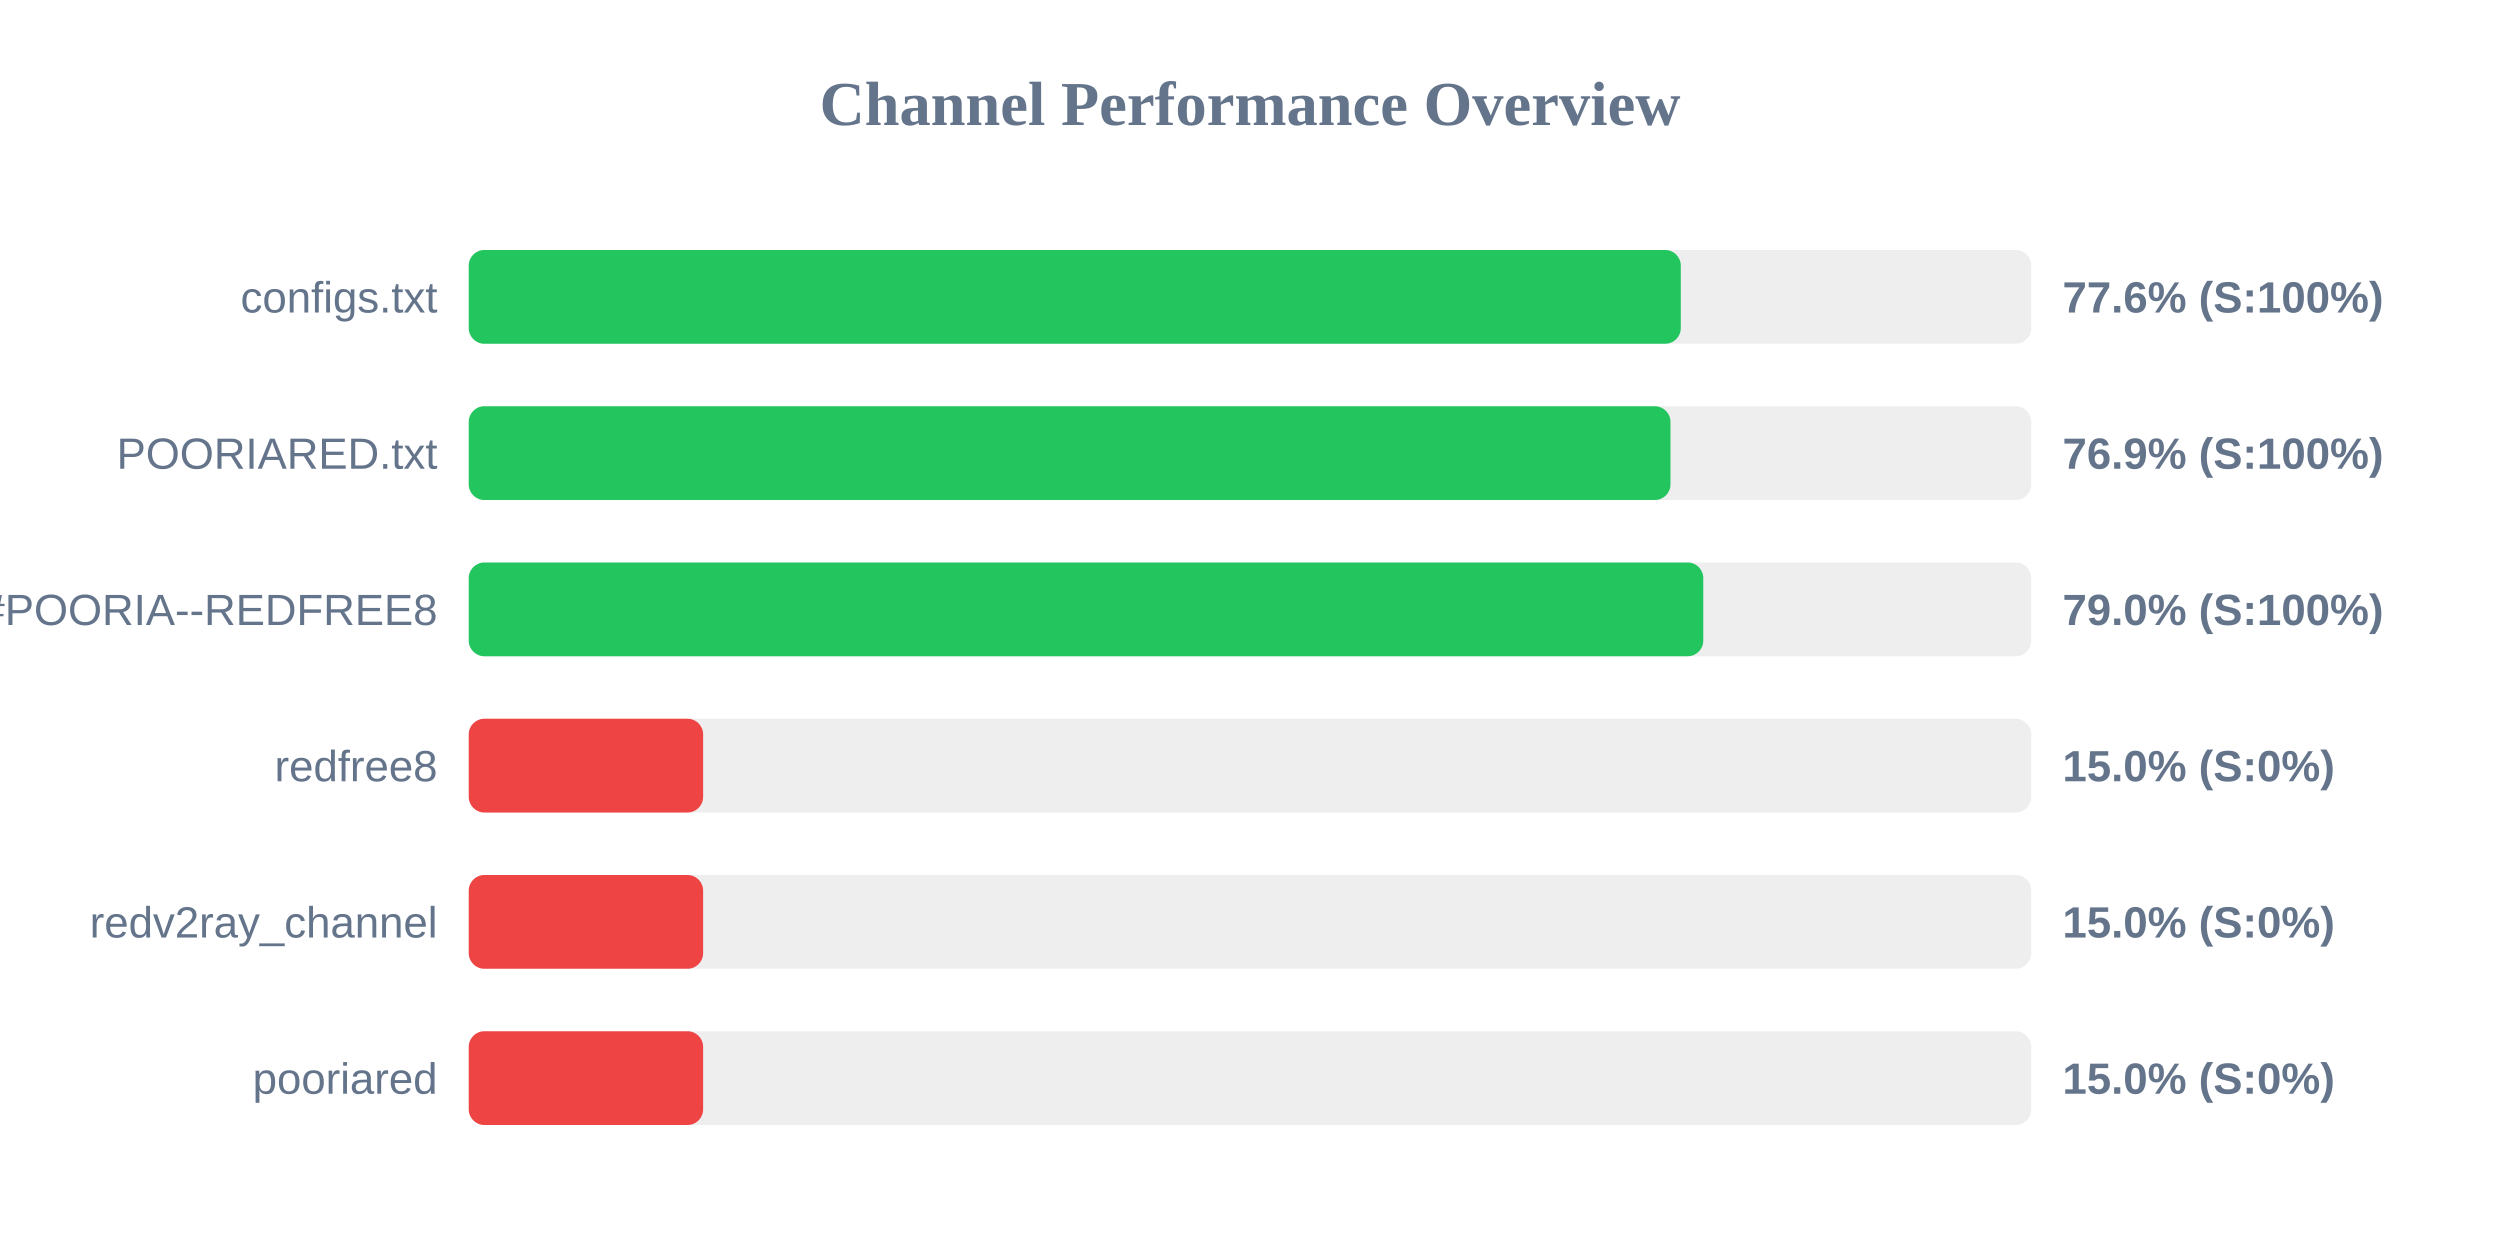
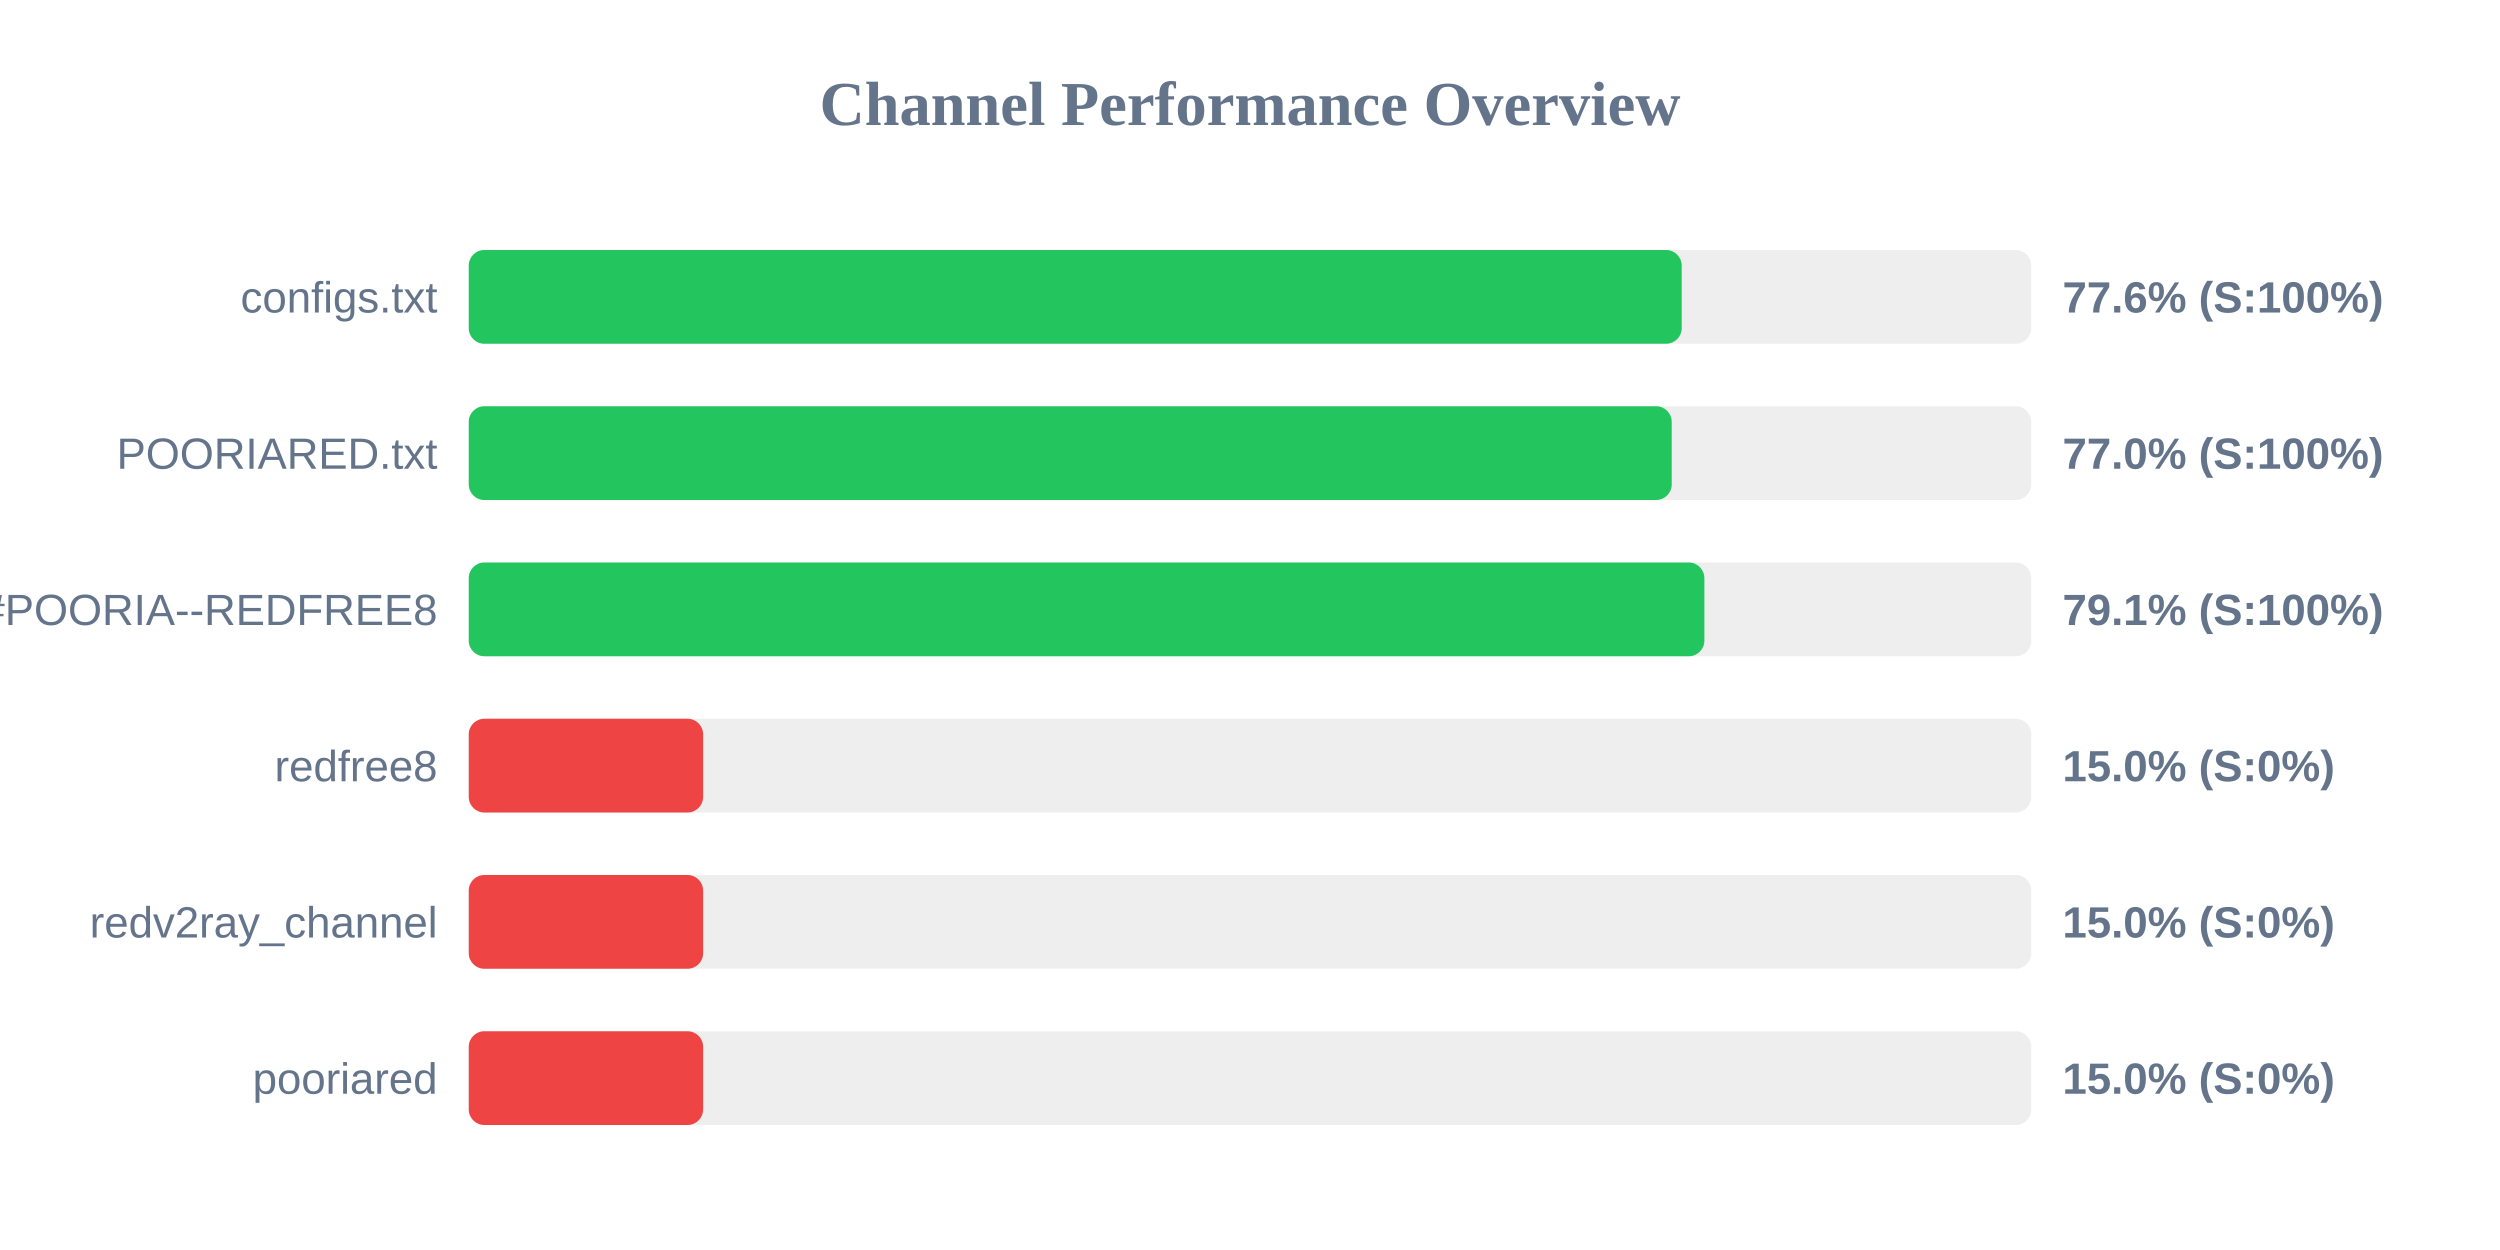
<svg xmlns="http://www.w3.org/2000/svg" width="800" height="400" version="1.1">
  <style>
        .row { font: 14px Arial; fill: #64748b; }
        .score { font: bold 14px Arial; fill: #64748b; }
    </style>
  <text x="400" y="40" text-anchor="middle" font-size="20px" font-weight="bold" fill="#64748b">Channel Performance Overview</text>
  <rect x="150" y="80" width="500" height="30" fill="#eee" rx="5" />
-   <rect x="150" y="80" width="387.85" height="30" fill="#22c55e" rx="5" />
+   <rect x="150" y="80" width="388.15" height="30" fill="#22c55e" rx="5" />
  <text x="140" y="100" text-anchor="end" class="row">configs.txt</text>
  <text x="660" y="100" text-anchor="start" class="score">77.6% (S:100%)</text>
  <rect x="150" y="130" width="500" height="30" fill="#eee" rx="5" />
-   <rect x="150" y="130" width="384.55" height="30" fill="#22c55e" rx="5" />
+   <rect x="150" y="130" width="384.95" height="30" fill="#22c55e" rx="5" />
  <text x="140" y="150" text-anchor="end" class="row">POORIARED.txt</text>
-   <text x="660" y="150" text-anchor="start" class="score">76.9% (S:100%)</text>
+   <text x="660" y="150" text-anchor="start" class="score">77.0% (S:100%)</text>
  <rect x="150" y="180" width="500" height="30" fill="#eee" rx="5" />
-   <rect x="150" y="180" width="395.05" height="30" fill="#22c55e" rx="5" />
+   <rect x="150" y="180" width="395.4" height="30" fill="#22c55e" rx="5" />
  <text x="140" y="200" text-anchor="end" class="row">POORIA--REDFREE8.txt#POORIA--REDFREE8</text>
-   <text x="660" y="200" text-anchor="start" class="score">79.0% (S:100%)</text>
+   <text x="660" y="200" text-anchor="start" class="score">79.1% (S:100%)</text>
  <rect x="150" y="230" width="500" height="30" fill="#eee" rx="5" />
  <rect x="150" y="230" width="75.0" height="30" fill="#ef4444" rx="5" />
  <text x="140" y="250" text-anchor="end" class="row">redfree8</text>
  <text x="660" y="250" text-anchor="start" class="score">15.0% (S:0%)</text>
  <rect x="150" y="280" width="500" height="30" fill="#eee" rx="5" />
  <rect x="150" y="280" width="75.0" height="30" fill="#ef4444" rx="5" />
  <text x="140" y="300" text-anchor="end" class="row">redv2ray_channel</text>
  <text x="660" y="300" text-anchor="start" class="score">15.0% (S:0%)</text>
  <rect x="150" y="330" width="500" height="30" fill="#eee" rx="5" />
  <rect x="150" y="330" width="75.0" height="30" fill="#ef4444" rx="5" />
  <text x="140" y="350" text-anchor="end" class="row">pooriared</text>
  <text x="660" y="350" text-anchor="start" class="score">15.0% (S:0%)</text>
</svg>
